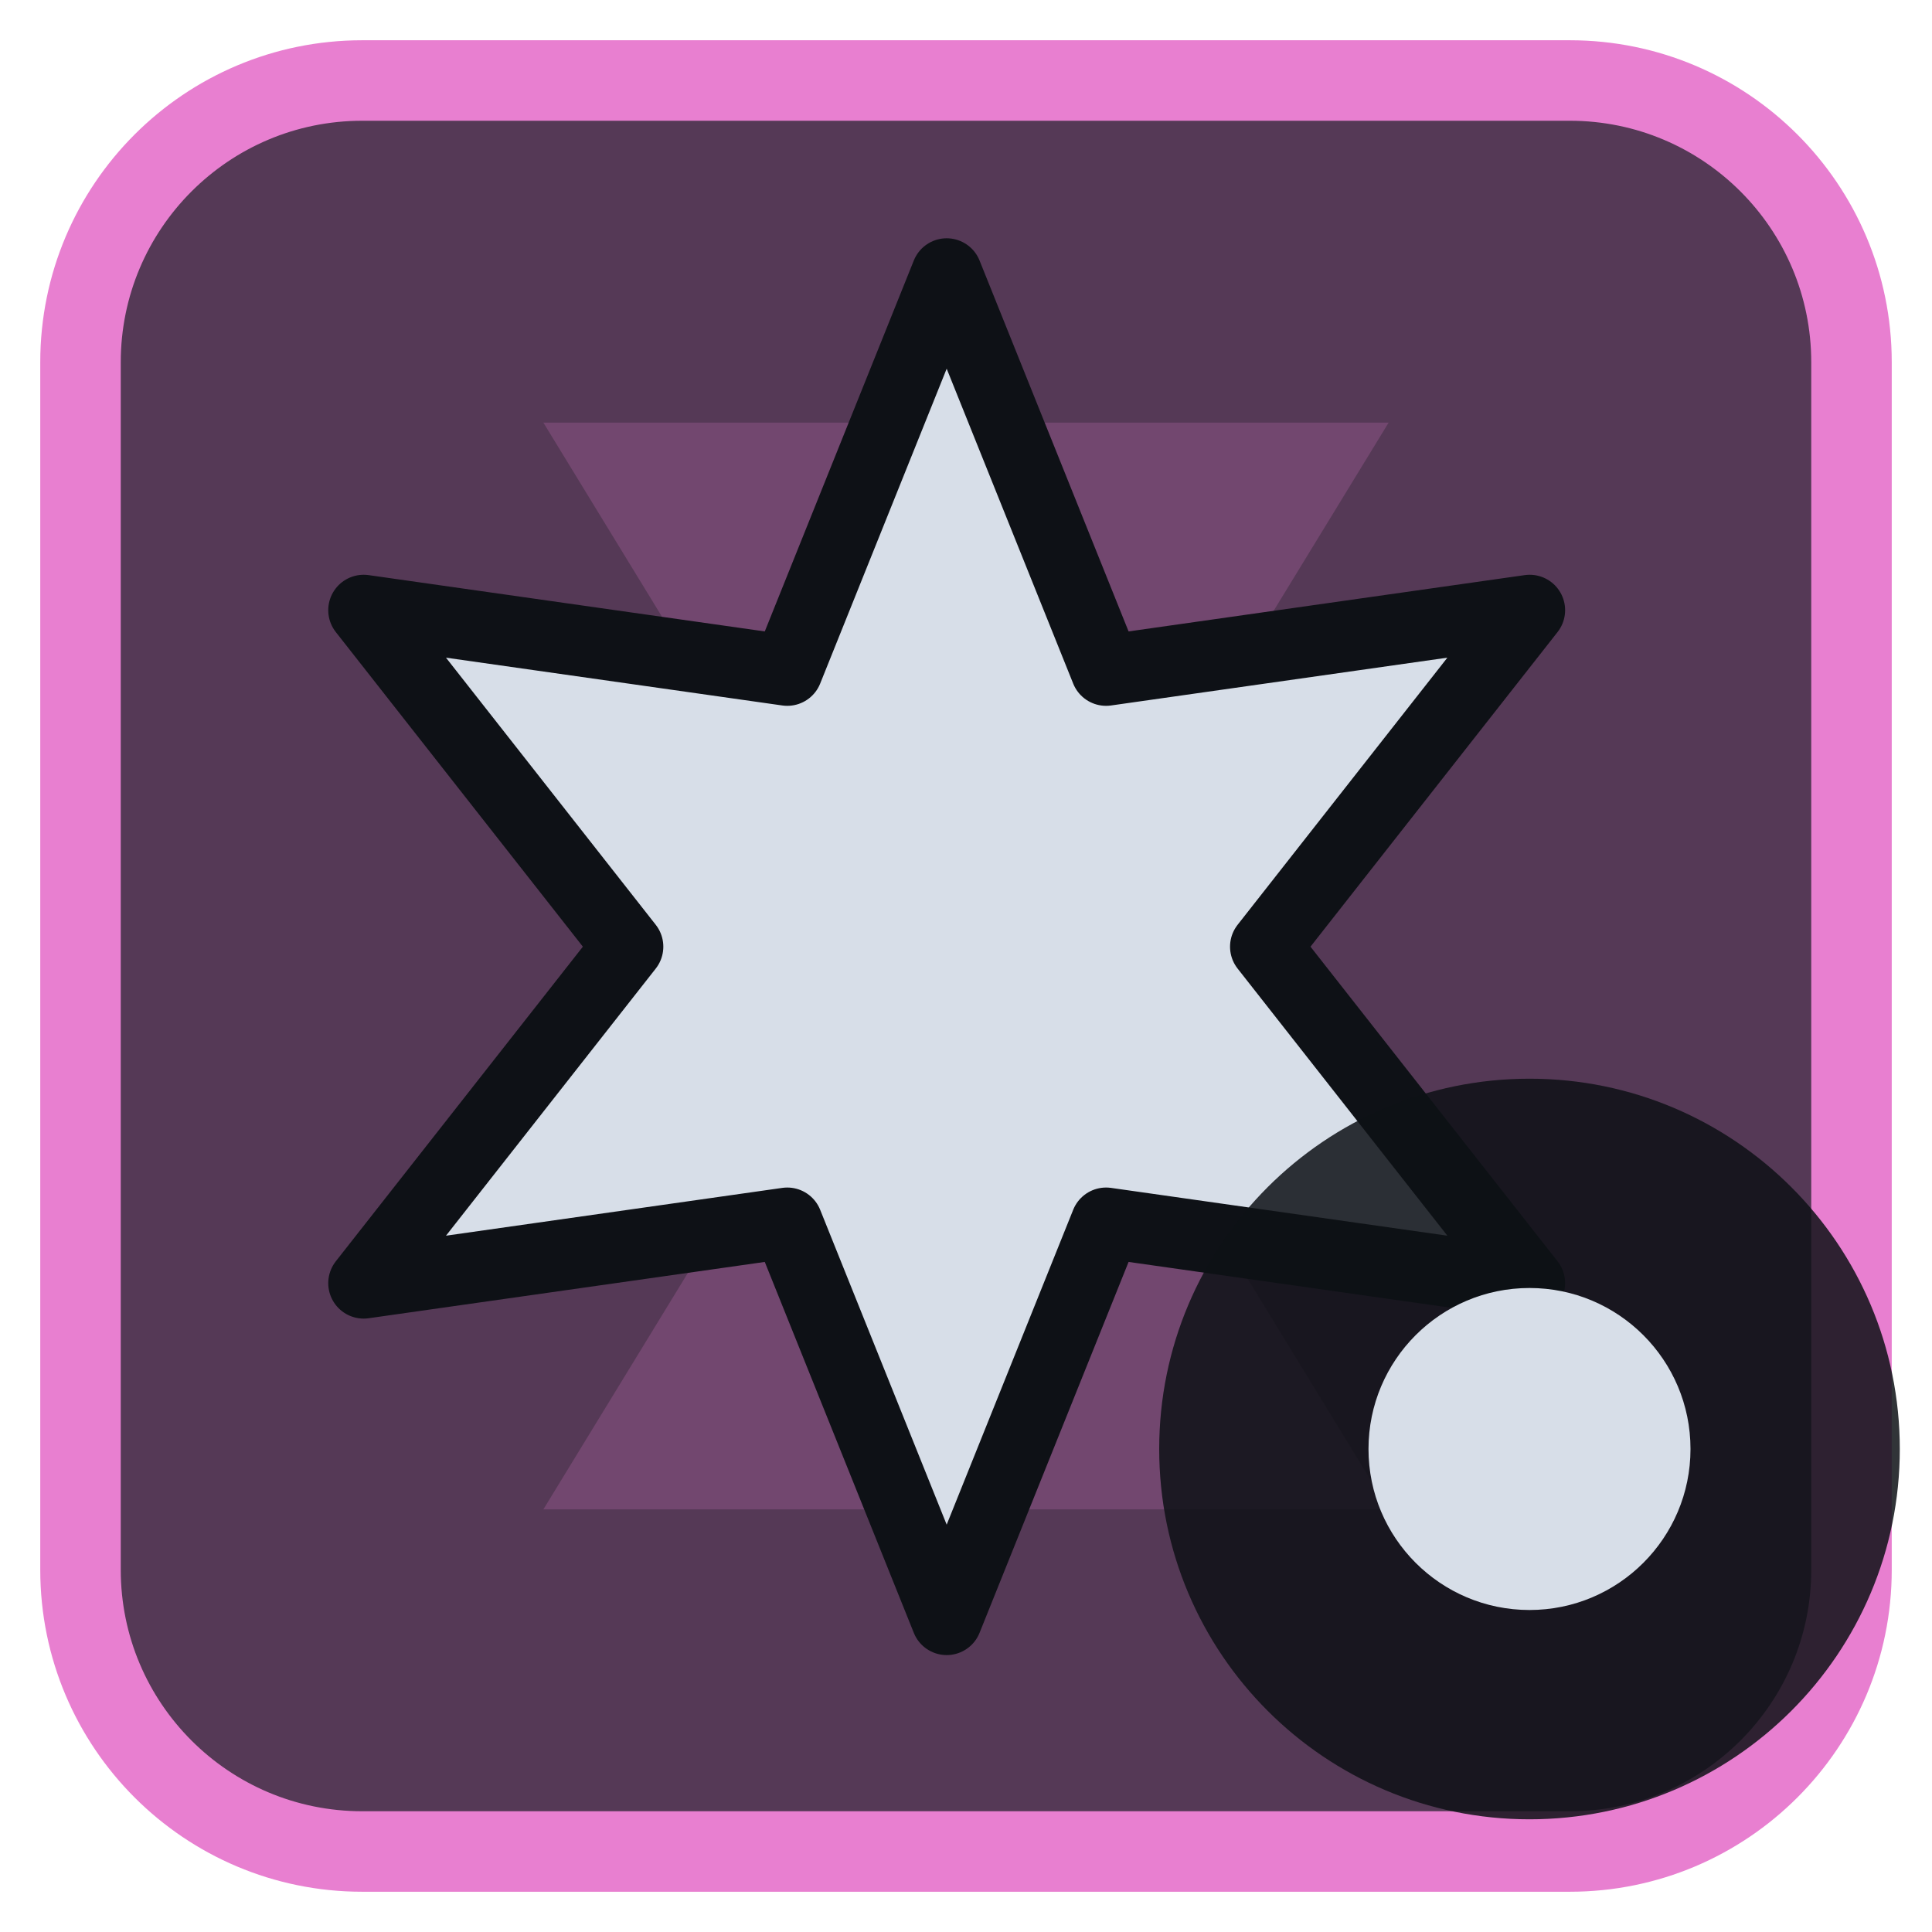
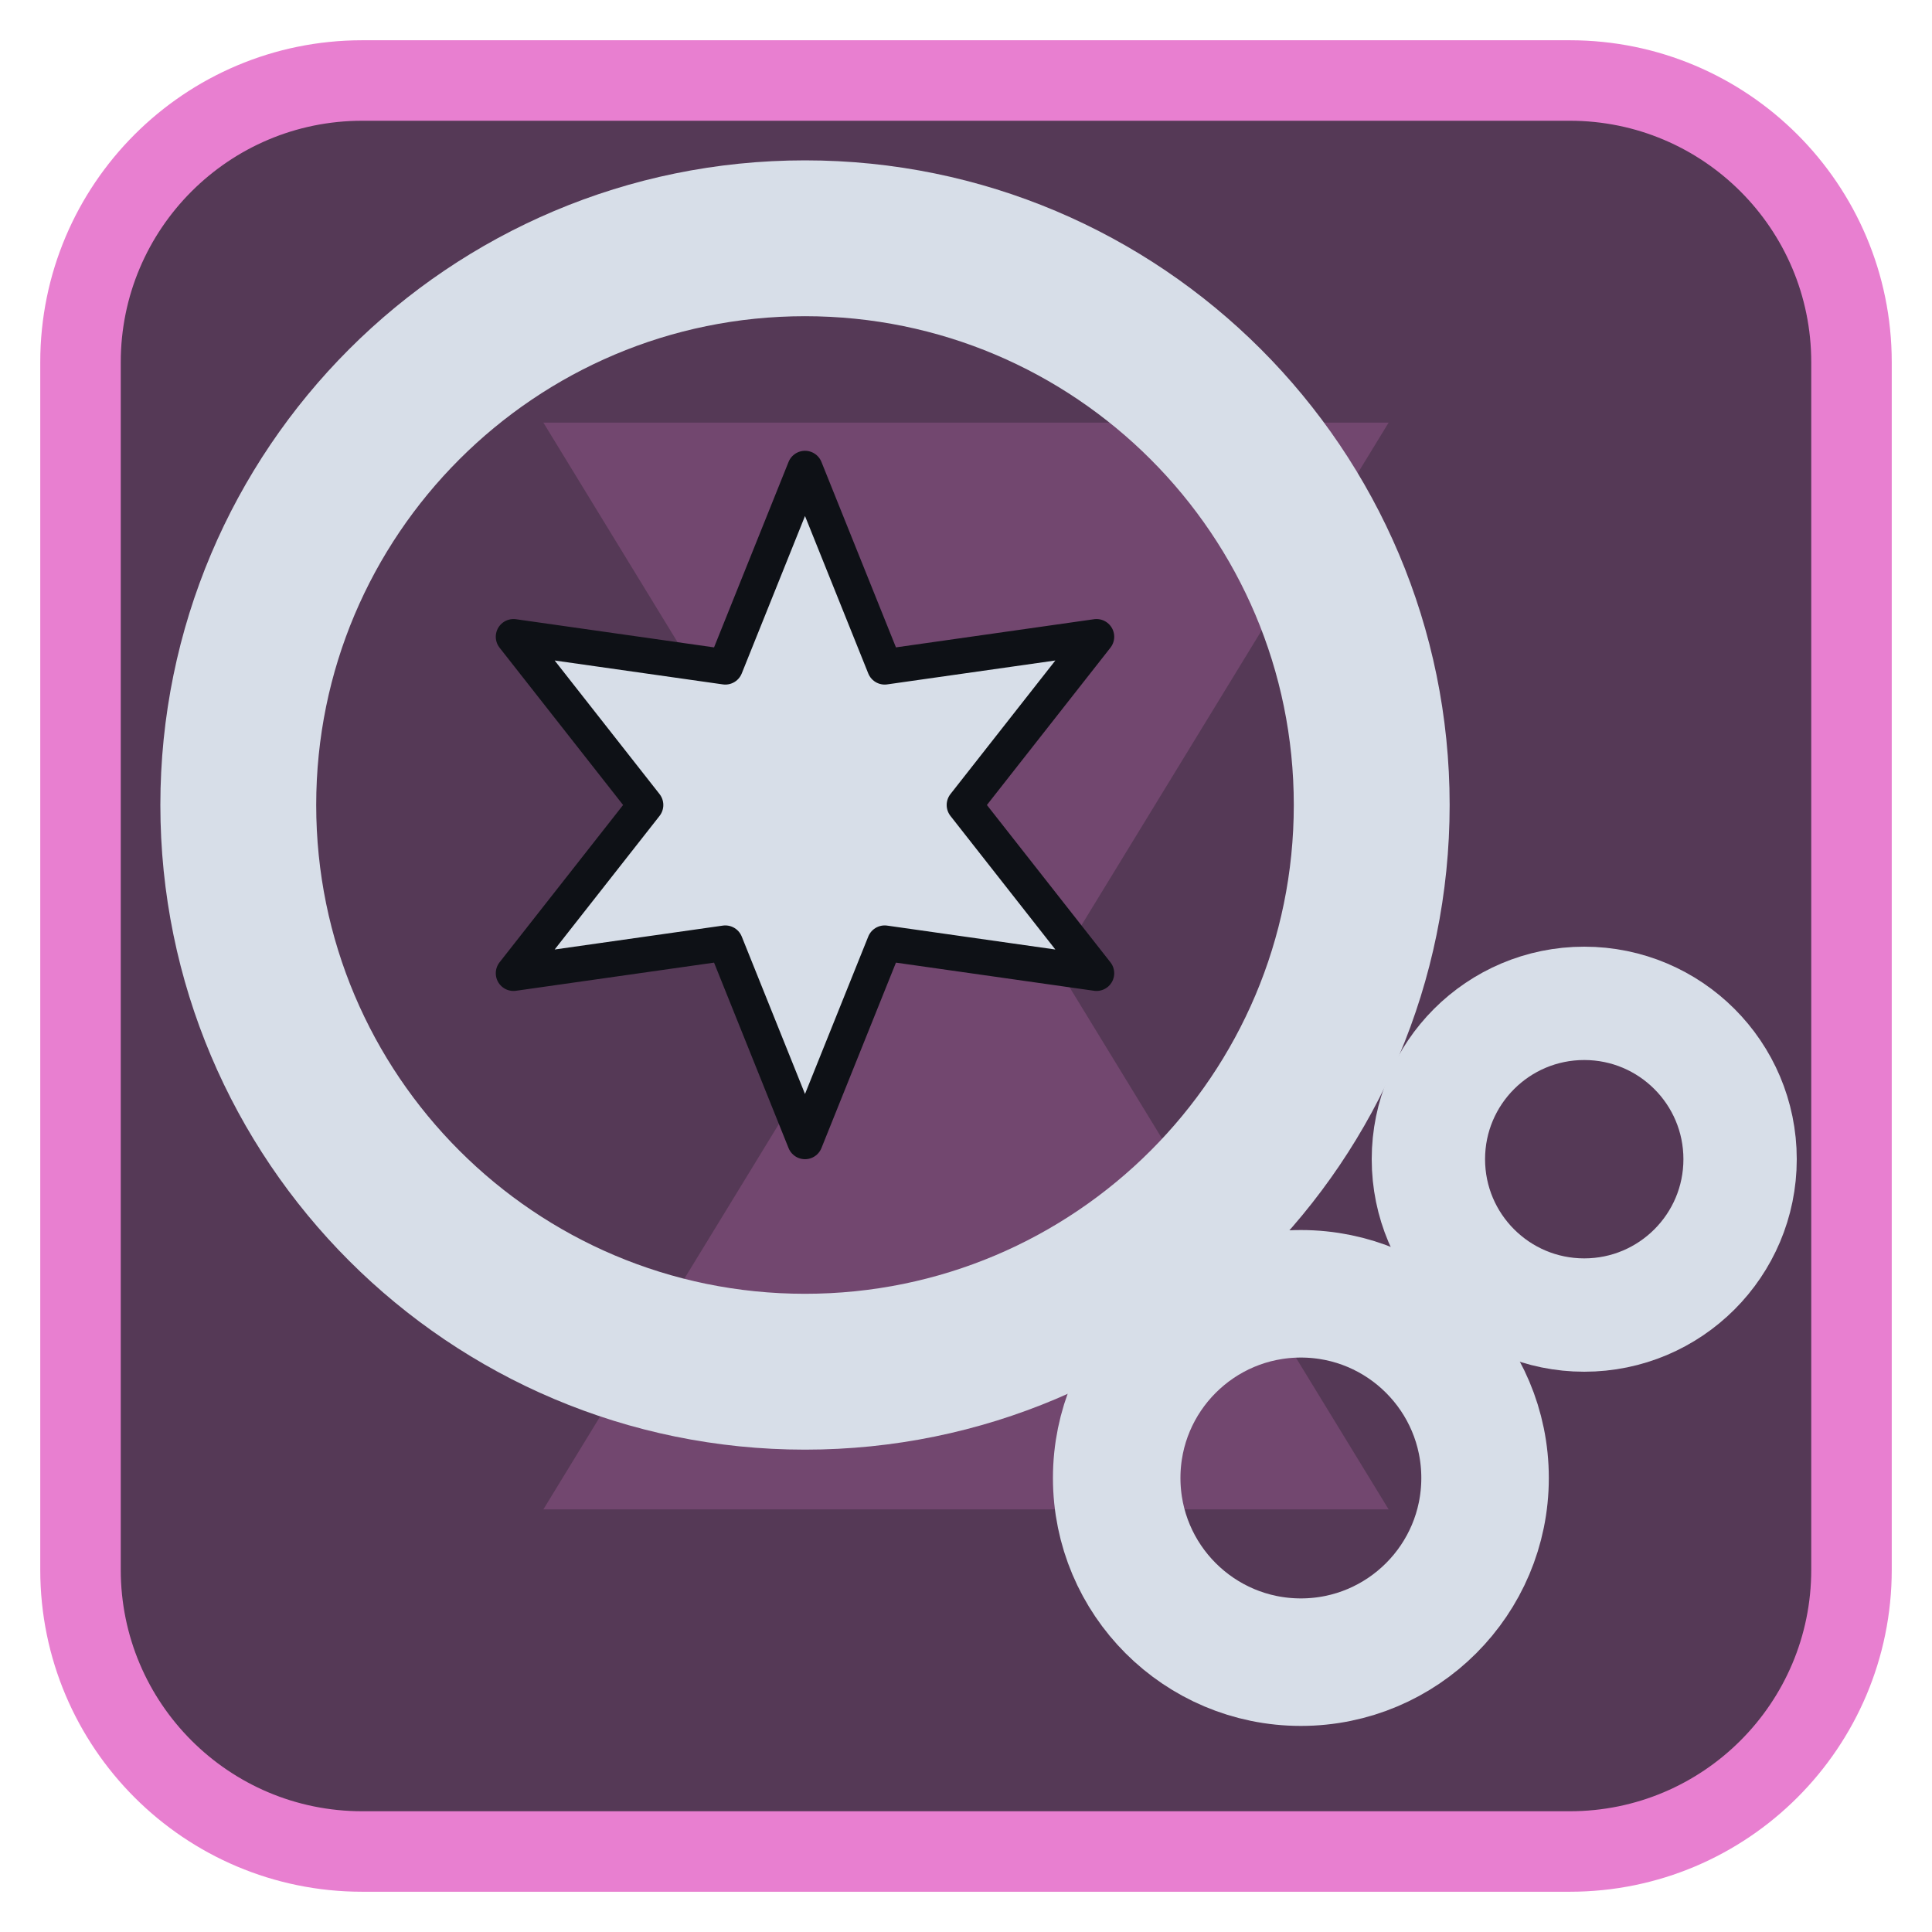
<svg xmlns="http://www.w3.org/2000/svg" viewBox="0 0 24 24" width="24" height="24">
  <rect x="1" y="1" width="22" height="22" rx="3.5" fill="#553956" stroke="#e87fd0" stroke-width="1" />
  <g opacity="0.2" transform="translate(3,3) scale(0.75)">
    <path d="M5 3h14l-5.5 9L19 21H5l5.5-9z" fill="#e87fd0" />
  </g>
  <g transform="translate(1.2,1.2) scale(0.88)">
-     <path d="M12.00 2.50L14.25 8.10L20.23 7.25L16.50 12.00L20.23 16.75L14.25 15.90L12.00 21.50L9.75 15.90L3.77 16.75L7.50 12.00L3.77 7.25L9.75 8.10Z" fill="#d7dee8" stroke="#0e1116" stroke-width="1" stroke-linejoin="round" />
+     <circle cx="10" cy="10" r="8" fill="none" stroke="#d7dee8" stroke-width="2.2" stroke-linecap="round" stroke-linejoin="round" />
+     <g transform="translate(10,10) scale(0.5) translate(-12,-12)">
+       <path d="M12.00 2.50L14.25 8.10L20.23 7.25L16.50 12.00L20.23 16.75L14.25 15.90L12.00 21.50L9.75 15.90L3.77 16.75L7.50 12.00L3.77 7.25L9.75 8.10Z" fill="#d7dee8" stroke="#0e1116" stroke-width="1" stroke-linejoin="round" />
+     </g>
+     <circle cx="17" cy="19.5" r="2.6" fill="none" stroke="#d7dee8" stroke-width="1.8" stroke-linecap="round" stroke-linejoin="round" />
+     <circle cx="21" cy="15" r="2.2" fill="none" stroke="#d7dee8" stroke-width="1.6" stroke-linecap="round" stroke-linejoin="round" />
  </g>
-   <circle cx="19" cy="18" r="4.6" fill="#0e1116" fill-opacity="0.85" />
-   <circle cx="19" cy="18" r="2" fill="#d7dee8" />
</svg>
